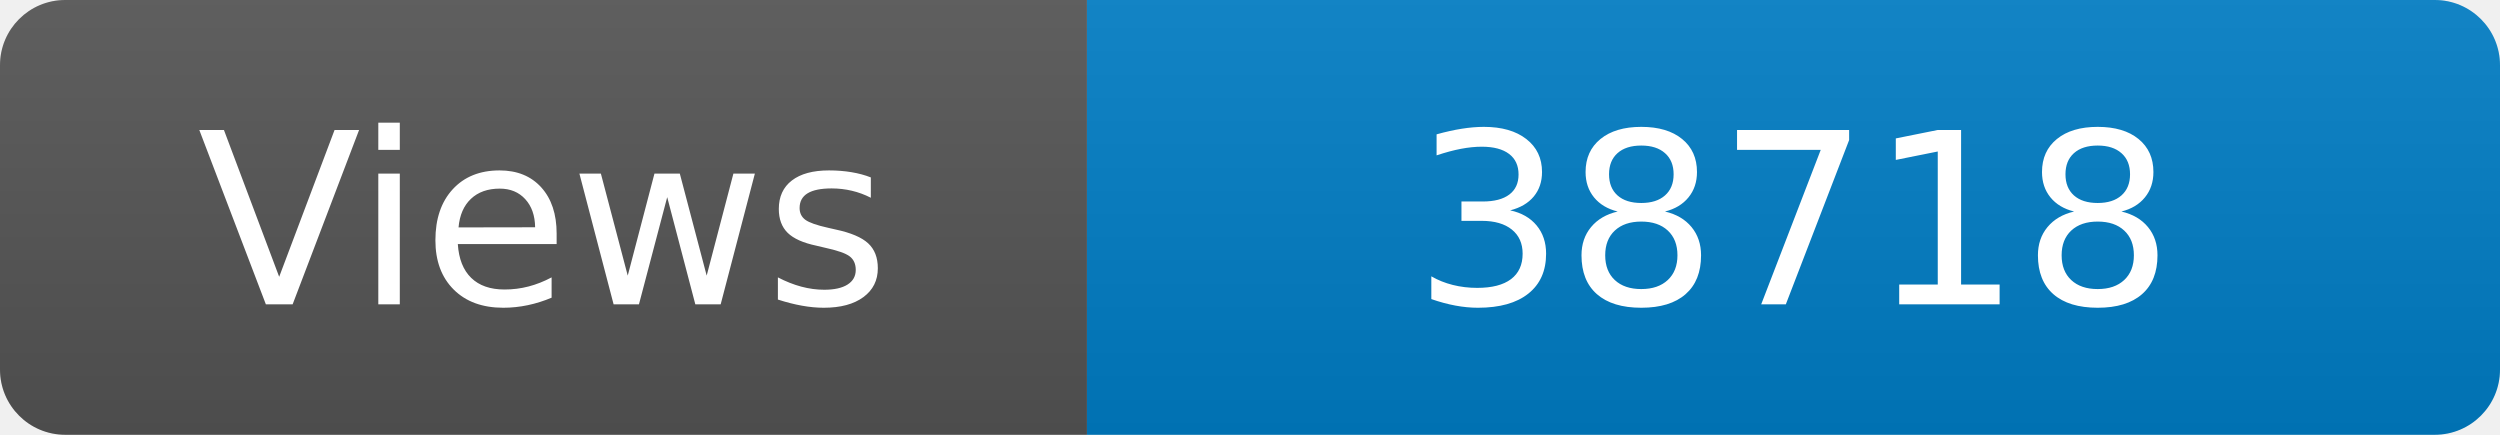
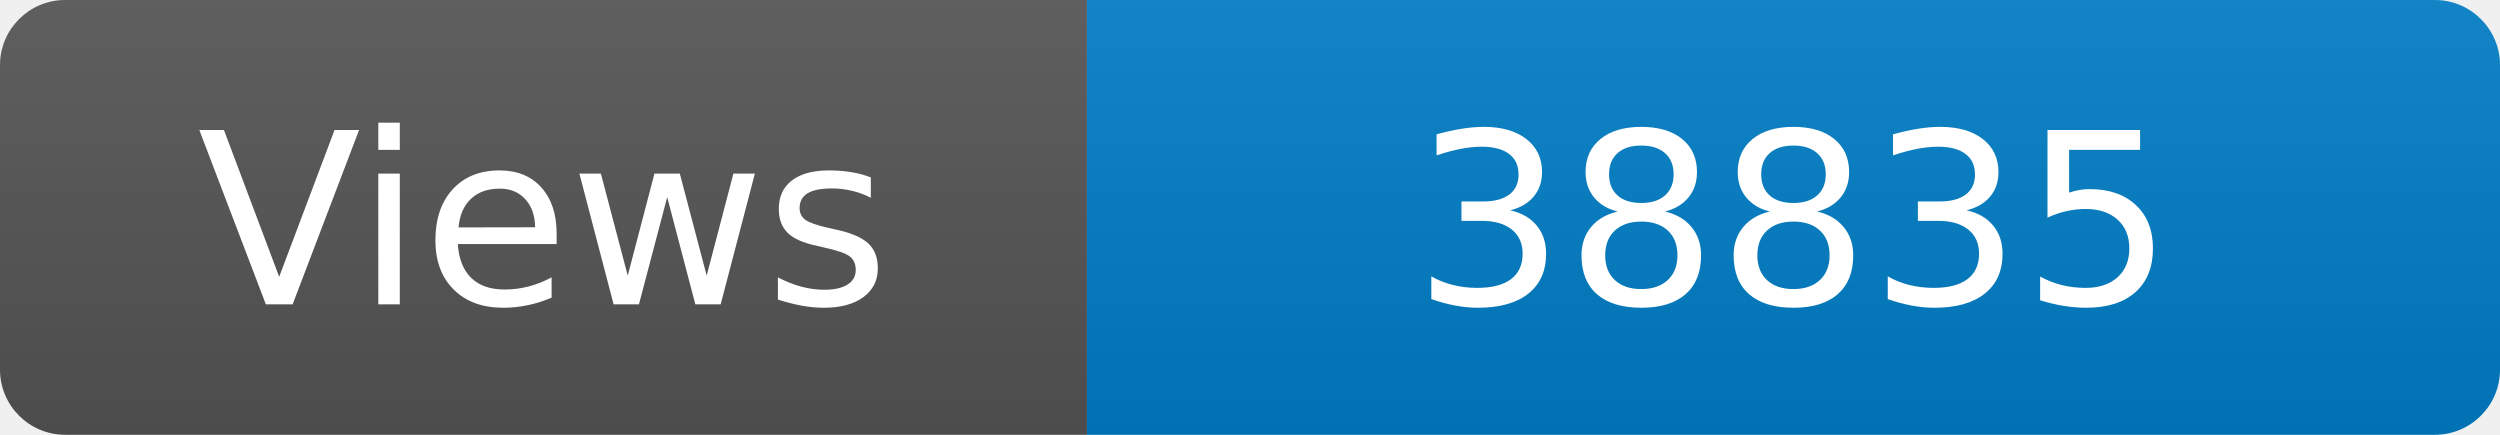
<svg xmlns="http://www.w3.org/2000/svg" width="115" height="20" role="img" aria-label="Maintained?: yes">
  <linearGradient id="s" x2="0" y2="100%">
    <stop offset="0" stop-color="#bbb" stop-opacity=".1" />
    <stop offset="1" stop-opacity=".1" />
  </linearGradient>
  <clipPath id="r">
    <rect width="115" height="20" rx="3" fill="#fff" />
  </clipPath>
  <g clip-path="url(#r)">
    <rect width="50" height="20" fill="#555" />
    <rect x="50" width="160" height="20" fill="#007ec6" />
    <rect width="115" height="20" fill="url(#s)" />
  </g>
  <g fill="#fff" text-anchor="middle" font-family="Verdana,Geneva,DejaVu Sans,sans-serif" font-size="110">
    <text x="250" y="140" transform="scale(.1)" fill="#fff">Views</text>
-     <text x="825" y="140" transform="scale(.1)" fill="#fff">38718</text>
+     <text x="825" y="140" transform="scale(.1)" fill="#fff">38835</text>
  </g>
</svg>
